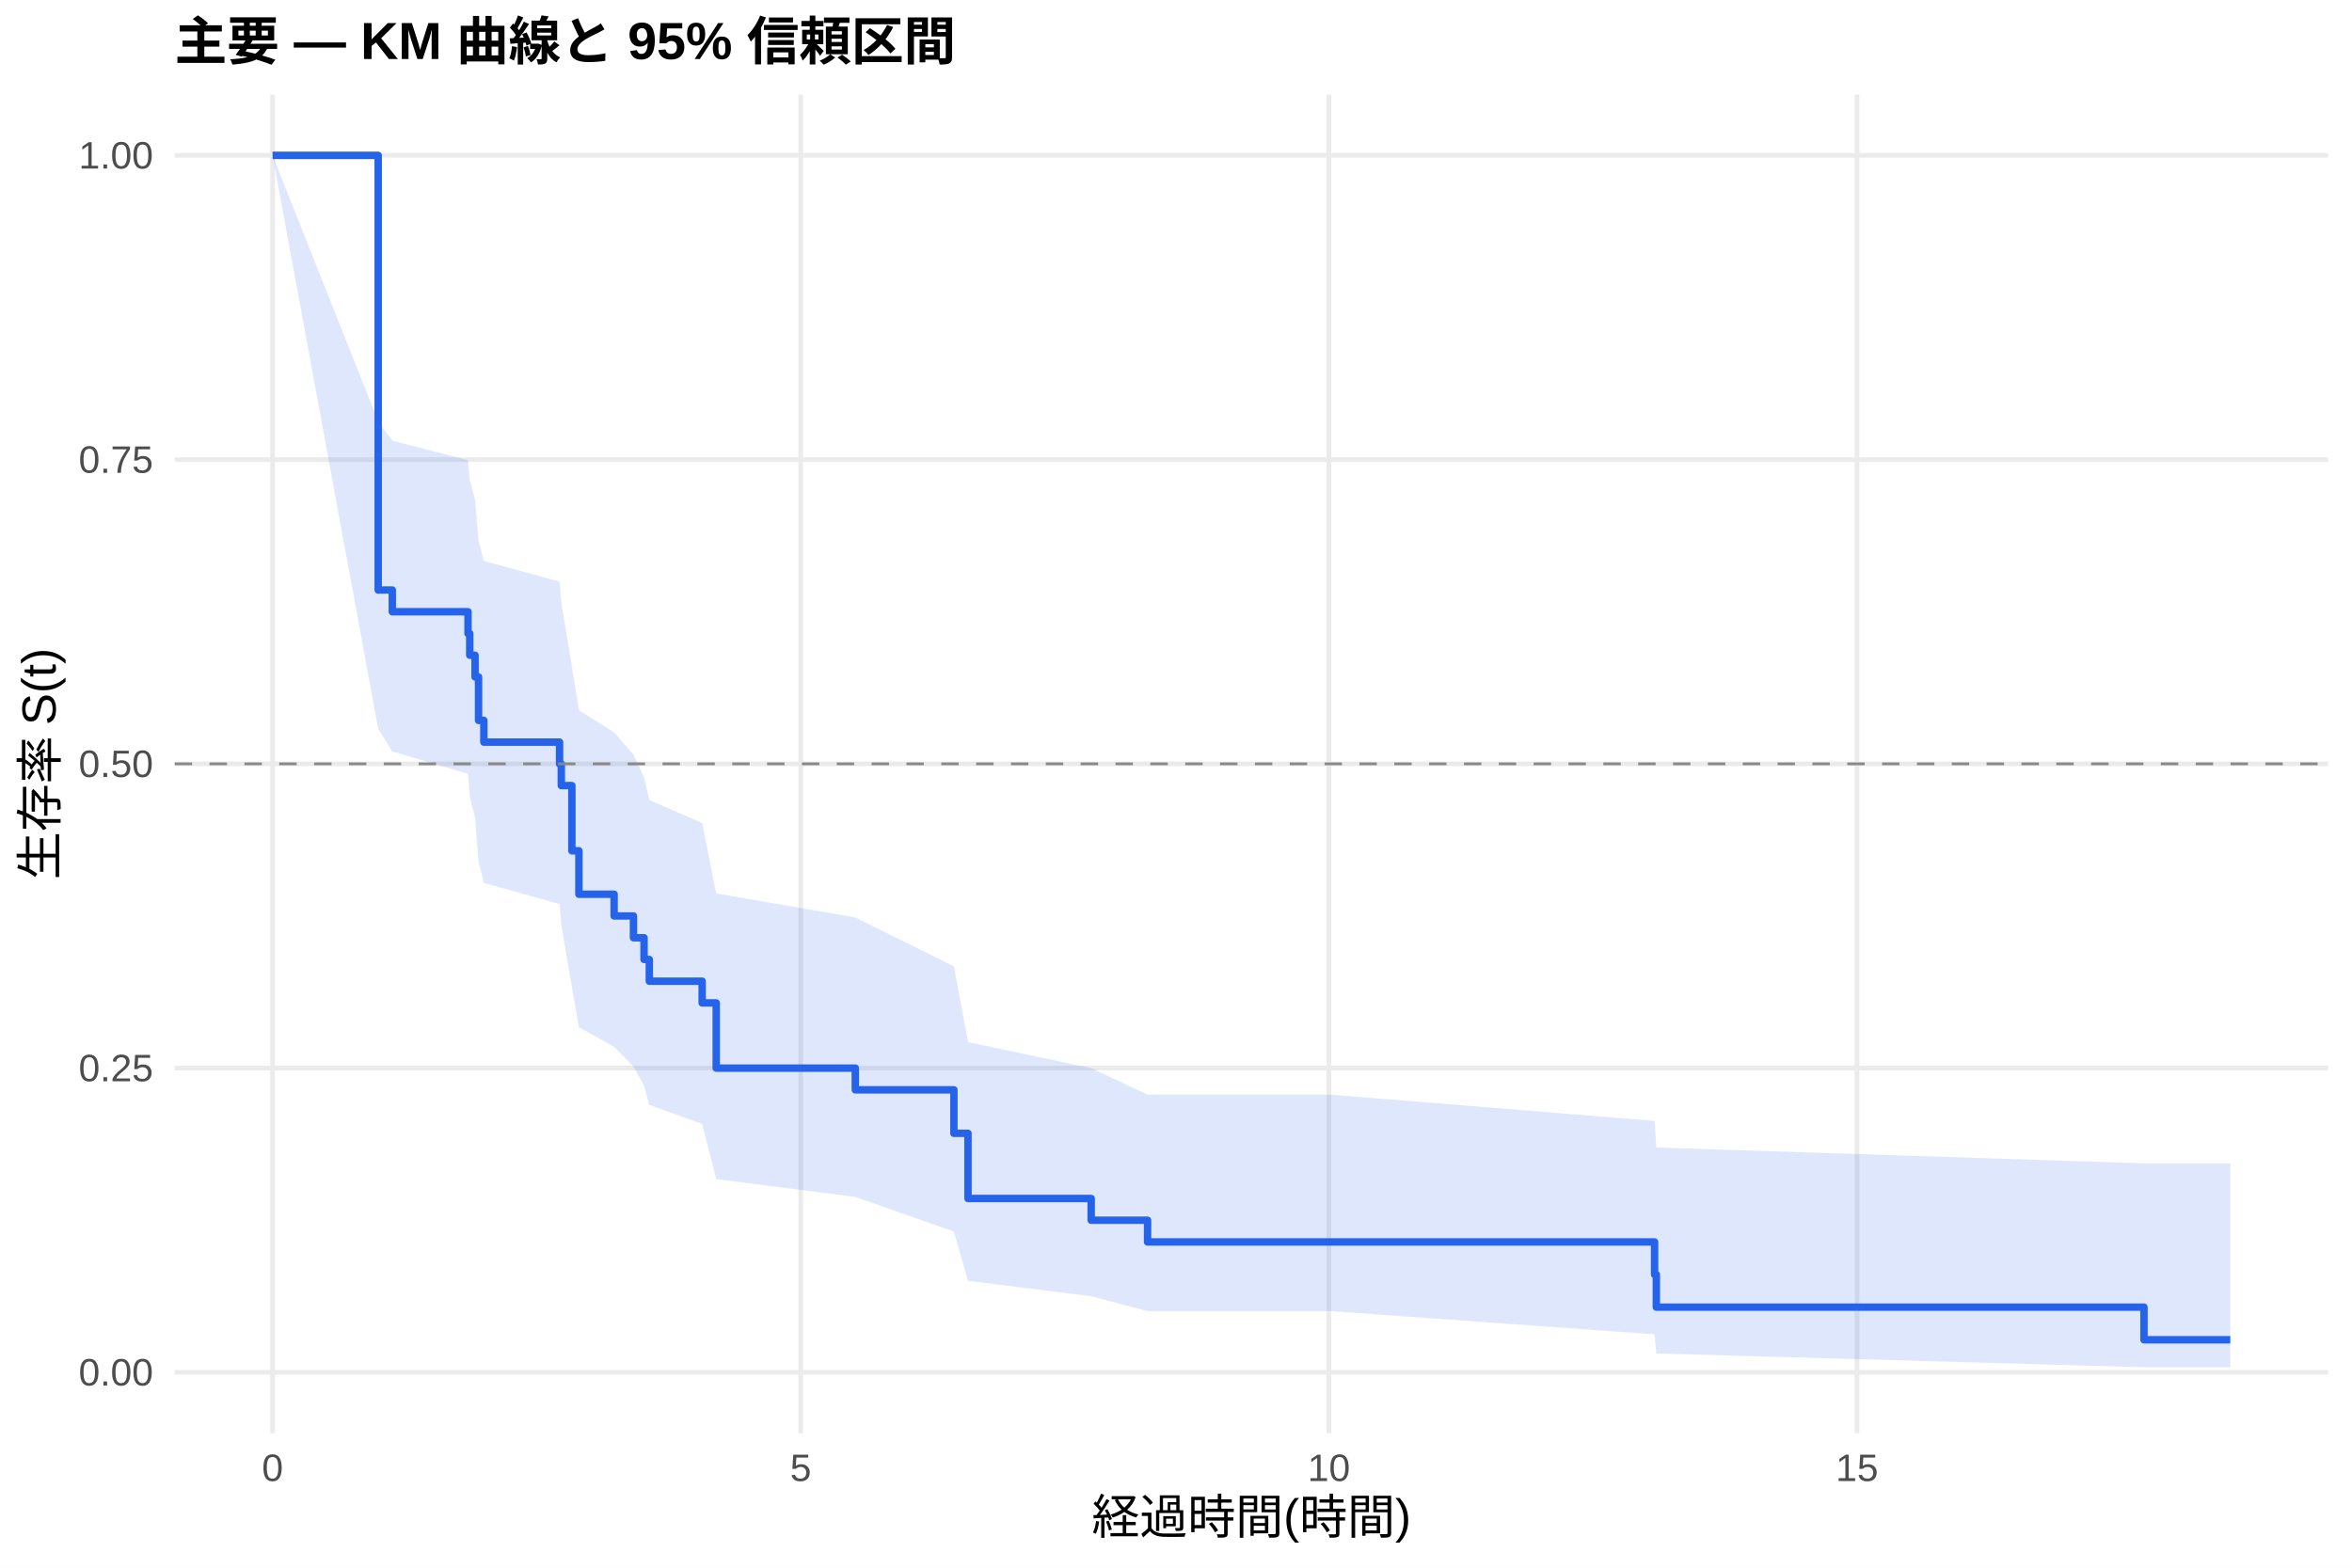
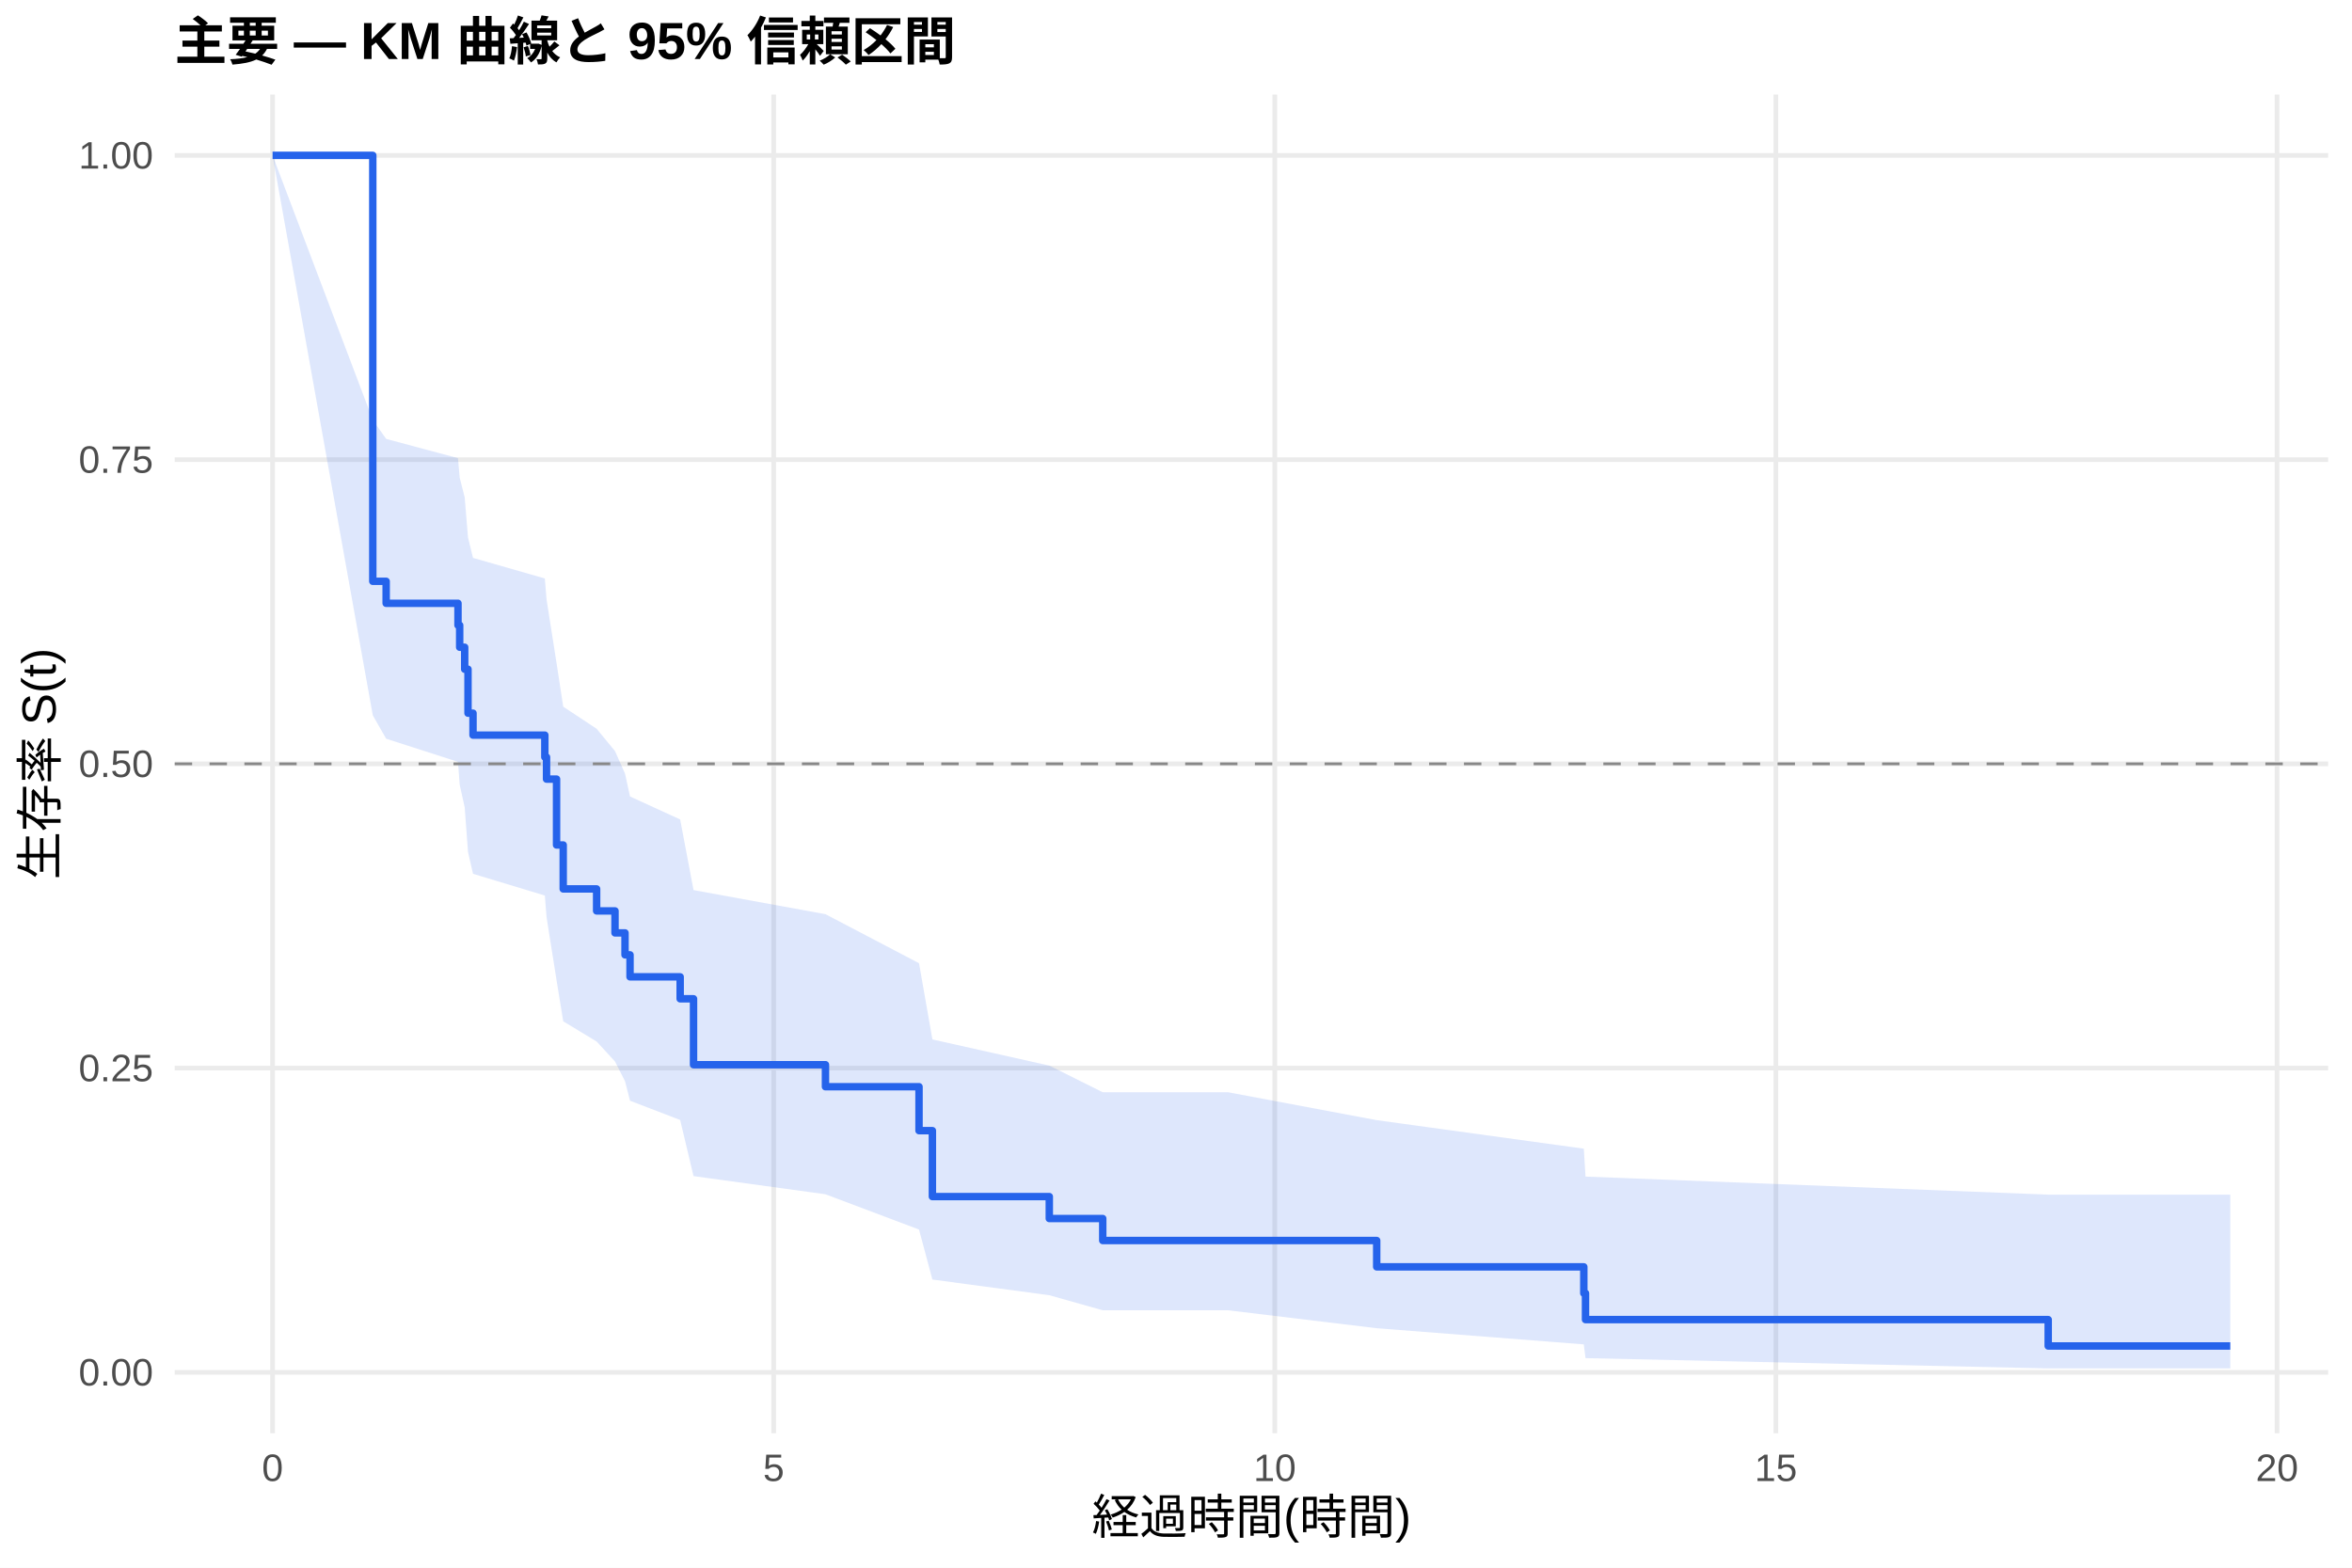
<svg xmlns="http://www.w3.org/2000/svg" width="540.00pt" height="360.00pt" viewBox="0 0 540.00 360.00">
  <g class="svglite">
    <defs>
      <style type="text/css">
    .svglite line, .svglite polyline, .svglite polygon, .svglite path, .svglite rect, .svglite circle {
      fill: none;
      stroke: #000000;
      stroke-linecap: round;
      stroke-linejoin: round;
      stroke-miterlimit: 10.00;
    }
    .svglite text {
      white-space: pre;
    }
    .svglite g.glyphgroup path {
      fill: inherit;
      stroke: none;
    }
  </style>
    </defs>
    <rect width="100%" height="100%" style="stroke: none; fill: #FFFFFF;" />
    <defs>
      <clipPath id="cpMC4wMHw1NDAuMDB8MC4wMHwzNjAuMDA=">
        <rect x="0.00" y="0.00" width="540.00" height="360.00" />
      </clipPath>
    </defs>
    <g clip-path="url(#cpMC4wMHw1NDAuMDB8MC4wMHwzNjAuMDA=)">
      <rect x="0" y="0.00" width="540.00" height="360.00" style="stroke-width: 1.07; stroke: none; fill: #FFFFFF;" />
    </g>
    <defs>
      <clipPath id="cpNDAuMTF8NTM0LjUyfDIxLjcxfDMyOS4xMg==">
        <rect x="40.11" y="21.71" width="494.41" height="307.41" />
      </clipPath>
    </defs>
    <g clip-path="url(#cpNDAuMTF8NTM0LjUyfDIxLjcxfDMyOS4xMg==)">
      <polyline points="40.11,315.14 534.52,315.14 " style="stroke-width: 1.07; stroke: #EBEBEB; stroke-linecap: butt;" />
      <polyline points="40.11,245.28 534.52,245.28 " style="stroke-width: 1.07; stroke: #EBEBEB; stroke-linecap: butt;" />
      <polyline points="40.11,175.41 534.52,175.41 " style="stroke-width: 1.07; stroke: #EBEBEB; stroke-linecap: butt;" />
      <polyline points="40.11,105.55 534.52,105.55 " style="stroke-width: 1.07; stroke: #EBEBEB; stroke-linecap: butt;" />
      <polyline points="40.11,35.68 534.52,35.68 " style="stroke-width: 1.07; stroke: #EBEBEB; stroke-linecap: butt;" />
      <polyline points="62.58,329.12 62.58,21.71 " style="stroke-width: 1.07; stroke: #EBEBEB; stroke-linecap: butt;" />
-       <polyline points="183.84,329.12 183.84,21.71 " style="stroke-width: 1.07; stroke: #EBEBEB; stroke-linecap: butt;" />
-       <polyline points="305.10,329.12 305.10,21.71 " style="stroke-width: 1.07; stroke: #EBEBEB; stroke-linecap: butt;" />
-       <polyline points="426.36,329.12 426.36,21.71 " style="stroke-width: 1.07; stroke: #EBEBEB; stroke-linecap: butt;" />
-       <polygon points="62.58,35.68 86.83,96.76 90.07,101.19 107.45,105.68 107.85,110.21 109.07,114.79 109.87,124.09 111.09,128.81 128.47,133.58 128.87,138.38 131.30,153.08 132.91,163.10 141.00,168.18 145.44,173.31 147.87,178.49 149.08,183.72 161.21,189.00 164.44,205.17 196.37,210.68 219.01,221.91 222.24,239.31 250.53,245.29 263.47,251.37 269.53,251.37 305.50,251.37 379.88,257.40 380.28,263.52 492.24,267.15 512.05,267.15 512.05,313.98 492.24,313.98 380.28,310.80 379.88,306.41 305.50,301.08 269.53,301.08 263.47,301.08 250.53,297.67 222.24,294.12 219.01,282.82 196.37,274.85 164.44,270.76 161.21,258.09 149.08,253.75 147.87,249.35 145.44,244.91 141.00,240.41 132.91,235.87 131.30,226.63 128.87,212.43 128.47,207.61 111.09,202.74 109.87,197.83 109.07,187.86 107.85,182.80 107.45,177.70 90.07,172.55 86.83,167.35 62.58,35.68 " style="stroke-width: 0.00; stroke: none; stroke-linecap: butt; fill: #2563EB; fill-opacity: 0.15;" />
-       <polyline points="62.58,35.68 86.83,96.76 90.07,101.19 107.45,105.68 107.85,110.21 109.07,114.79 109.87,124.09 111.09,128.81 128.47,133.58 128.87,138.38 131.30,153.08 132.91,163.10 141.00,168.18 145.44,173.31 147.87,178.49 149.08,183.72 161.21,189.00 164.44,205.17 196.37,210.68 219.01,221.91 222.24,239.31 250.53,245.29 263.47,251.37 269.53,251.37 305.50,251.37 379.88,257.40 380.28,263.52 492.24,267.15 512.05,267.15 " style="stroke-width: 1.07; stroke: none; stroke-linecap: butt;" />
-       <polyline points="512.05,313.98 492.24,313.98 380.28,310.80 379.88,306.41 305.50,301.08 269.53,301.08 263.47,301.08 250.53,297.67 222.24,294.12 219.01,282.82 196.37,274.85 164.44,270.76 161.21,258.09 149.08,253.75 147.87,249.35 145.44,244.91 141.00,240.41 132.91,235.87 131.30,226.63 128.87,212.43 128.47,207.61 111.09,202.74 109.87,197.83 109.07,187.86 107.85,182.80 107.45,177.70 90.07,172.55 86.83,167.35 62.58,35.68 " style="stroke-width: 1.07; stroke: none; stroke-linecap: butt;" />
-       <polyline points="62.58,35.68 86.83,35.68 86.83,135.49 90.07,135.49 90.07,140.48 107.45,140.48 107.45,145.47 107.85,145.47 107.85,150.46 109.07,150.46 109.07,155.45 109.87,155.45 109.87,165.43 111.09,165.43 111.09,170.42 128.47,170.42 128.47,175.41 128.87,175.41 128.87,180.40 131.30,180.40 131.30,195.37 132.91,195.37 132.91,205.35 141.00,205.35 141.00,210.34 145.44,210.34 145.44,215.34 147.87,215.34 147.87,220.33 149.08,220.33 149.08,225.32 161.21,225.32 161.21,230.31 164.44,230.31 164.44,245.28 196.37,245.28 196.37,250.27 219.01,250.27 219.01,260.25 222.24,260.25 222.24,275.22 250.53,275.22 250.53,280.21 263.47,280.21 263.47,285.20 269.53,285.20 269.53,285.20 305.50,285.20 305.50,285.20 379.88,285.20 379.88,292.69 380.28,292.69 380.28,300.17 492.24,300.17 492.24,307.66 512.05,307.66 512.05,307.66 " style="stroke-width: 1.71; stroke: #2563EB; stroke-linecap: butt;" />
+       <polyline points="177.63,329.12 177.63,21.71 " style="stroke-width: 1.07; stroke: #EBEBEB; stroke-linecap: butt;" />
+       <polyline points="292.68,329.12 292.68,21.71 " style="stroke-width: 1.07; stroke: #EBEBEB; stroke-linecap: butt;" />
+       <polyline points="407.73,329.12 407.73,21.71 " style="stroke-width: 1.07; stroke: #EBEBEB; stroke-linecap: butt;" />
+       <polyline points="522.79,329.12 522.79,21.71 " style="stroke-width: 1.07; stroke: #EBEBEB; stroke-linecap: butt;" />
+       <polygon points="62.58,35.68 85.59,96.43 88.66,100.79 105.15,105.21 105.54,109.68 106.69,114.21 107.45,123.43 108.60,128.11 125.09,132.84 125.48,137.63 127.78,152.27 129.31,162.28 136.98,167.35 141.20,172.48 143.50,177.66 144.65,182.90 156.16,188.18 159.23,204.40 189.52,209.93 211.00,221.19 214.07,238.69 240.91,244.70 253.18,250.82 281.95,250.82 316.08,257.23 363.63,263.78 364.02,270.19 470.25,274.33 512.05,274.33 512.05,314.24 470.25,314.24 364.02,311.88 363.63,308.72 316.08,305.01 281.95,300.89 253.18,300.89 240.91,297.43 214.07,293.83 211.00,282.35 189.52,274.25 159.23,270.08 156.16,257.19 144.65,252.77 143.50,248.29 141.20,243.76 136.98,239.17 129.31,234.53 127.78,225.10 125.48,210.58 125.09,205.65 108.60,200.66 107.45,195.62 106.69,185.39 105.54,180.19 105.15,174.95 88.66,169.64 85.59,164.27 62.58,35.68 " style="stroke-width: 0.00; stroke: none; stroke-linecap: butt; fill: #2563EB; fill-opacity: 0.15;" />
+       <polyline points="62.58,35.68 85.59,96.43 88.66,100.79 105.15,105.21 105.54,109.68 106.69,114.21 107.45,123.43 108.60,128.11 125.09,132.84 125.48,137.63 127.78,152.27 129.31,162.28 136.98,167.35 141.20,172.48 143.50,177.66 144.65,182.90 156.16,188.18 159.23,204.40 189.52,209.93 211.00,221.19 214.07,238.69 240.91,244.70 253.18,250.82 281.95,250.82 316.08,257.23 363.63,263.78 364.02,270.19 470.25,274.33 512.05,274.33 " style="stroke-width: 1.07; stroke: none; stroke-linecap: butt;" />
+       <polyline points="512.05,314.24 470.25,314.24 364.02,311.88 363.63,308.72 316.08,305.01 281.95,300.89 253.18,300.89 240.91,297.43 214.07,293.83 211.00,282.35 189.52,274.25 159.23,270.08 156.16,257.19 144.65,252.77 143.50,248.29 141.20,243.76 136.98,239.17 129.31,234.53 127.78,225.10 125.48,210.58 125.09,205.65 108.60,200.66 107.45,195.62 106.69,185.39 105.54,180.19 105.15,174.95 88.66,169.64 85.59,164.27 62.58,35.68 " style="stroke-width: 1.07; stroke: none; stroke-linecap: butt;" />
+       <polyline points="62.58,35.68 85.59,35.68 85.59,133.49 88.66,133.49 88.66,138.54 105.15,138.54 105.15,143.58 105.54,143.58 105.54,148.63 106.69,148.63 106.69,153.68 107.45,153.68 107.45,163.77 108.60,163.77 108.60,168.81 125.09,168.81 125.09,173.86 125.48,173.86 125.48,178.91 127.78,178.91 127.78,194.04 129.31,194.04 129.31,204.13 136.98,204.13 136.98,209.18 141.20,209.18 141.20,214.23 143.50,214.23 143.50,219.27 144.65,219.27 144.65,224.32 156.16,224.32 156.16,229.36 159.23,229.36 159.23,244.50 189.52,244.50 189.52,249.55 211.00,249.55 211.00,259.64 214.07,259.64 214.07,274.78 240.91,274.78 240.91,279.82 253.18,279.82 253.18,284.87 281.95,284.87 281.95,284.87 316.08,284.87 316.08,290.92 363.63,290.92 363.63,296.98 364.02,296.98 364.02,303.03 470.25,303.03 470.25,309.09 512.05,309.09 512.05,309.09 " style="stroke-width: 1.71; stroke: #2563EB; stroke-linecap: butt;" />
      <line x1="40.11" y1="175.41" x2="534.52" y2="175.41" style="stroke-width: 0.64; stroke: #888888; stroke-dasharray: 4.00,4.00; stroke-linecap: butt;" />
    </g>
    <g clip-path="url(#cpMC4wMHw1NDAuMDB8MC4wMHwzNjAuMDA=)">
      <text x="35.18" y="318.17" text-anchor="end" style="font-size: 8.80px;fill: #4D4D4D; font-family: &quot;Liberation Sans&quot;;" textLength="17.11px" lengthAdjust="spacingAndGlyphs">0.00</text>
      <text x="35.18" y="248.30" text-anchor="end" style="font-size: 8.80px;fill: #4D4D4D; font-family: &quot;Liberation Sans&quot;;" textLength="17.11px" lengthAdjust="spacingAndGlyphs">0.25</text>
      <text x="35.18" y="178.44" text-anchor="end" style="font-size: 8.80px;fill: #4D4D4D; font-family: &quot;Liberation Sans&quot;;" textLength="17.11px" lengthAdjust="spacingAndGlyphs">0.50</text>
      <text x="35.18" y="108.57" text-anchor="end" style="font-size: 8.80px;fill: #4D4D4D; font-family: &quot;Liberation Sans&quot;;" textLength="17.11px" lengthAdjust="spacingAndGlyphs">0.75</text>
      <text x="35.18" y="38.71" text-anchor="end" style="font-size: 8.80px;fill: #4D4D4D; font-family: &quot;Liberation Sans&quot;;" textLength="17.11px" lengthAdjust="spacingAndGlyphs">1.00</text>
      <text x="62.58" y="340.10" text-anchor="middle" style="font-size: 8.80px;fill: #4D4D4D; font-family: &quot;Liberation Sans&quot;;" textLength="4.89px" lengthAdjust="spacingAndGlyphs">0</text>
-       <text x="183.84" y="340.10" text-anchor="middle" style="font-size: 8.80px;fill: #4D4D4D; font-family: &quot;Liberation Sans&quot;;" textLength="4.89px" lengthAdjust="spacingAndGlyphs">5</text>
-       <text x="305.10" y="340.10" text-anchor="middle" style="font-size: 8.80px;fill: #4D4D4D; font-family: &quot;Liberation Sans&quot;;" textLength="9.78px" lengthAdjust="spacingAndGlyphs">10</text>
-       <text x="426.36" y="340.10" text-anchor="middle" style="font-size: 8.80px;fill: #4D4D4D; font-family: &quot;Liberation Sans&quot;;" textLength="9.78px" lengthAdjust="spacingAndGlyphs">15</text>
+       <text x="177.63" y="340.10" text-anchor="middle" style="font-size: 8.80px;fill: #4D4D4D; font-family: &quot;Liberation Sans&quot;;" textLength="4.89px" lengthAdjust="spacingAndGlyphs">5</text>
+       <text x="292.68" y="340.10" text-anchor="middle" style="font-size: 8.80px;fill: #4D4D4D; font-family: &quot;Liberation Sans&quot;;" textLength="9.78px" lengthAdjust="spacingAndGlyphs">10</text>
+       <text x="407.73" y="340.10" text-anchor="middle" style="font-size: 8.80px;fill: #4D4D4D; font-family: &quot;Liberation Sans&quot;;" textLength="9.78px" lengthAdjust="spacingAndGlyphs">15</text>
+       <text x="522.79" y="340.10" text-anchor="middle" style="font-size: 8.80px;fill: #4D4D4D; font-family: &quot;Liberation Sans&quot;;" textLength="9.78px" lengthAdjust="spacingAndGlyphs">20</text>
      <text x="287.32" y="352.24" text-anchor="middle" style="font-size: 11.00px; font-family: &quot;Liberation Sans&quot;;" textLength="73.31px" lengthAdjust="spacingAndGlyphs">経過時間(時間)</text>
      <text transform="translate(13.05,175.41) rotate(-90)" text-anchor="middle" style="font-size: 11.00px; font-family: &quot;Liberation Sans&quot;;" textLength="53.78px" lengthAdjust="spacingAndGlyphs">生存率 S(t)</text>
      <text x="40.11" y="13.74" style="font-size: 12.00px; font-weight: bold; font-family: &quot;Liberation Sans&quot;;" textLength="179.33px" lengthAdjust="spacingAndGlyphs">主要 — KM 曲線と 95% 信頼区間</text>
    </g>
  </g>
</svg>
